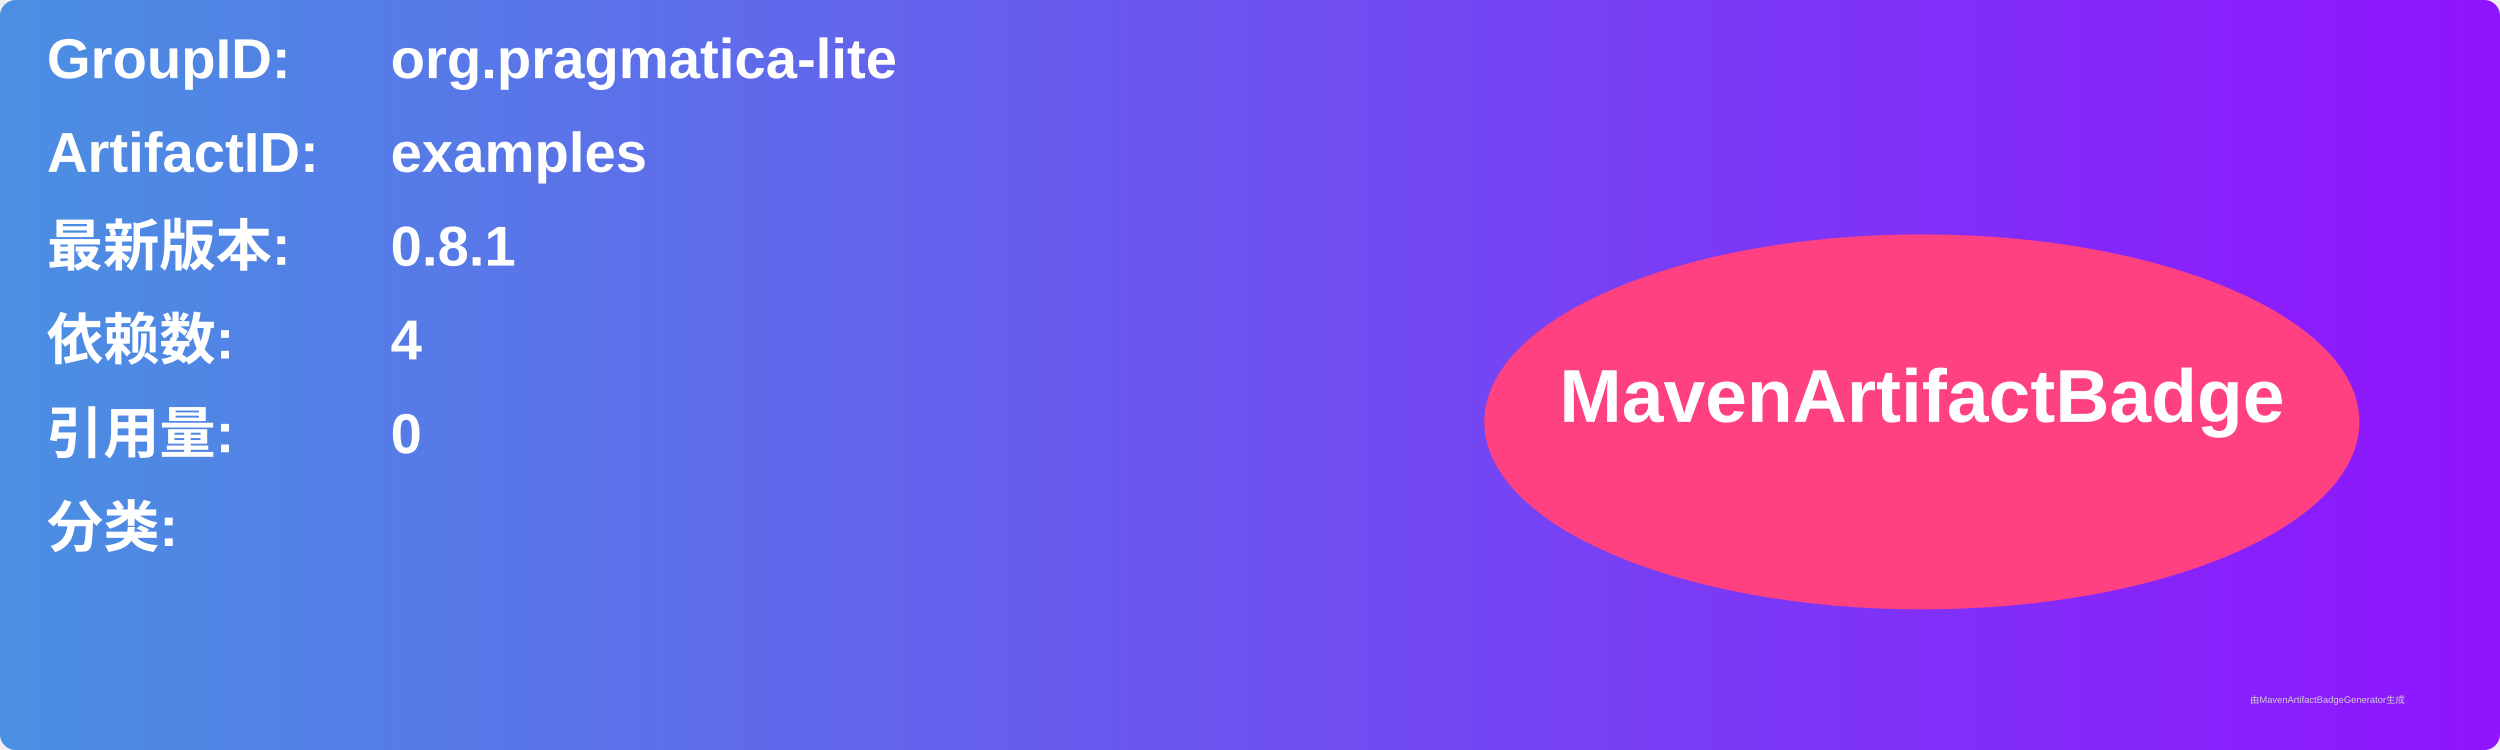
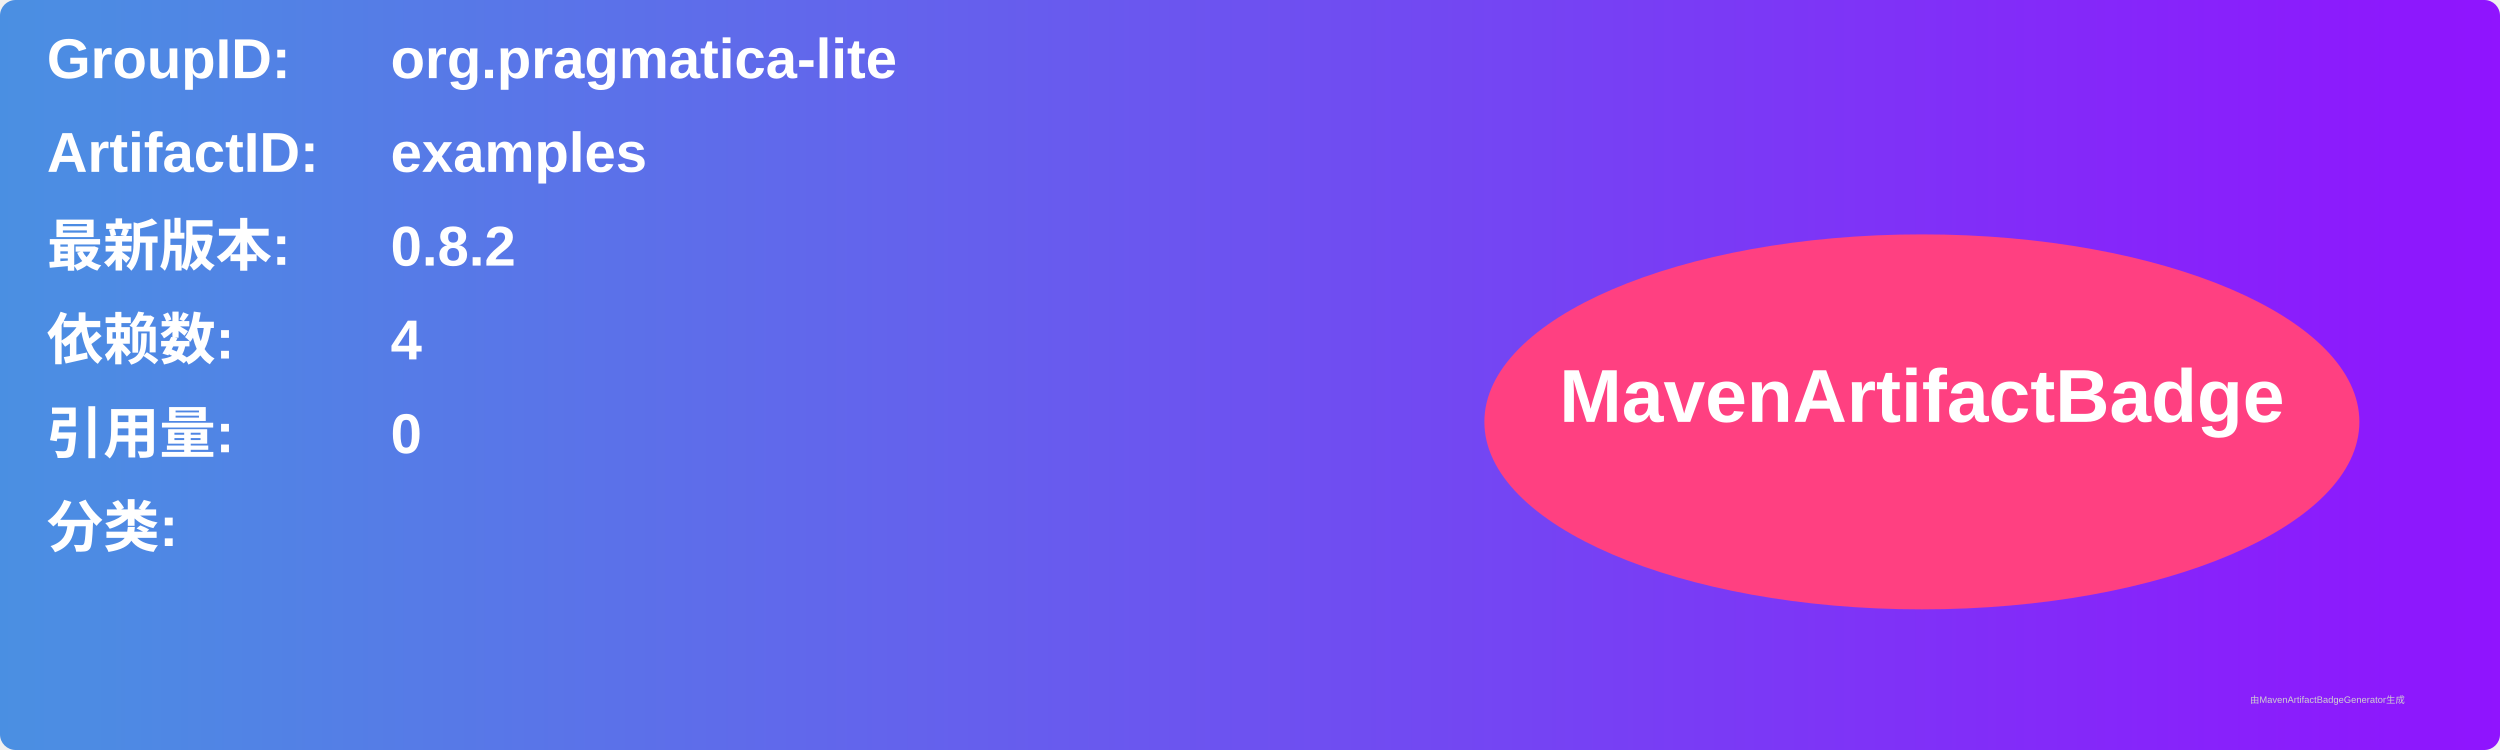
<svg xmlns="http://www.w3.org/2000/svg" width="800" height="240" viewBox="0 0 800 240">
  <linearGradient id="grad" x1="0%" y1="0%" x2="100%" y2="0%">
    <stop offset="0%" stop-color="#4a90e2" />
    <stop offset="100%" stop-color="#9013fe" />
  </linearGradient>
  <rect width="100%" height="100%" rx="5" ry="5" fill="url(#grad)" />
  <g transform="translate(15, 15)">
    <text x="0" y="10" font-family="Arial" font-size="18" fill="white" font-weight="bold" width="260">GroupID:</text>
    <text x="110" y="10" font-family="Arial" font-size="18" fill="white" font-weight="bold" width="460">org.pragmatica-lite</text>
    <text x="0" y="40" font-family="Arial" font-size="18" fill="white" font-weight="bold" width="260">ArtifactID:</text>
    <text x="110" y="40" font-family="Arial" font-size="18" fill="white" font-weight="bold" width="460">examples</text>
    <text x="0" y="70" font-family="Arial" font-size="18" fill="white" font-weight="bold">最新版本:</text>
    <text x="110" y="70" font-family="Arial" font-size="18" fill="white" font-weight="bold">
-       <tspan font-weight="bold">0.8.1</tspan>
+       <tspan font-weight="bold">0.8.2</tspan>
    </text>
    <text x="0" y="100" font-family="Arial" font-size="18" fill="white" font-weight="bold">依赖数: </text>
    <text x="110" y="100" font-family="Arial" font-size="18" fill="white">
      <tspan font-weight="bold">4</tspan>
    </text>
    <text x="0" y="130" font-family="Arial" font-size="18" fill="white" font-weight="bold">引用量: </text>
    <text x="110" y="130" font-family="Arial" font-size="18" fill="white">
      <tspan font-weight="bold">0</tspan>
    </text>
    <text x="0" y="160" font-family="Arial" font-size="18" fill="white" font-weight="bold">分类:</text>
    <text x="10" y="190" font-family="Arial" font-size="10" fill="white">
      <tspan font-weight="bold" />
    </text>
    <ellipse cx="600" cy="120" rx="140" ry="60" fill="#ff4081" />
    <text x="600" y="120" text-anchor="middle" font-family="Arial" font-size="24" fill="white" font-weight="bold">MavenArtifactBadge</text>
  </g>
  <text x="720" y="225" font-family="Arial" font-size="3" fill="#d0d0d0">由MavenArtifactBadgeGenerator生成</text>
</svg>
